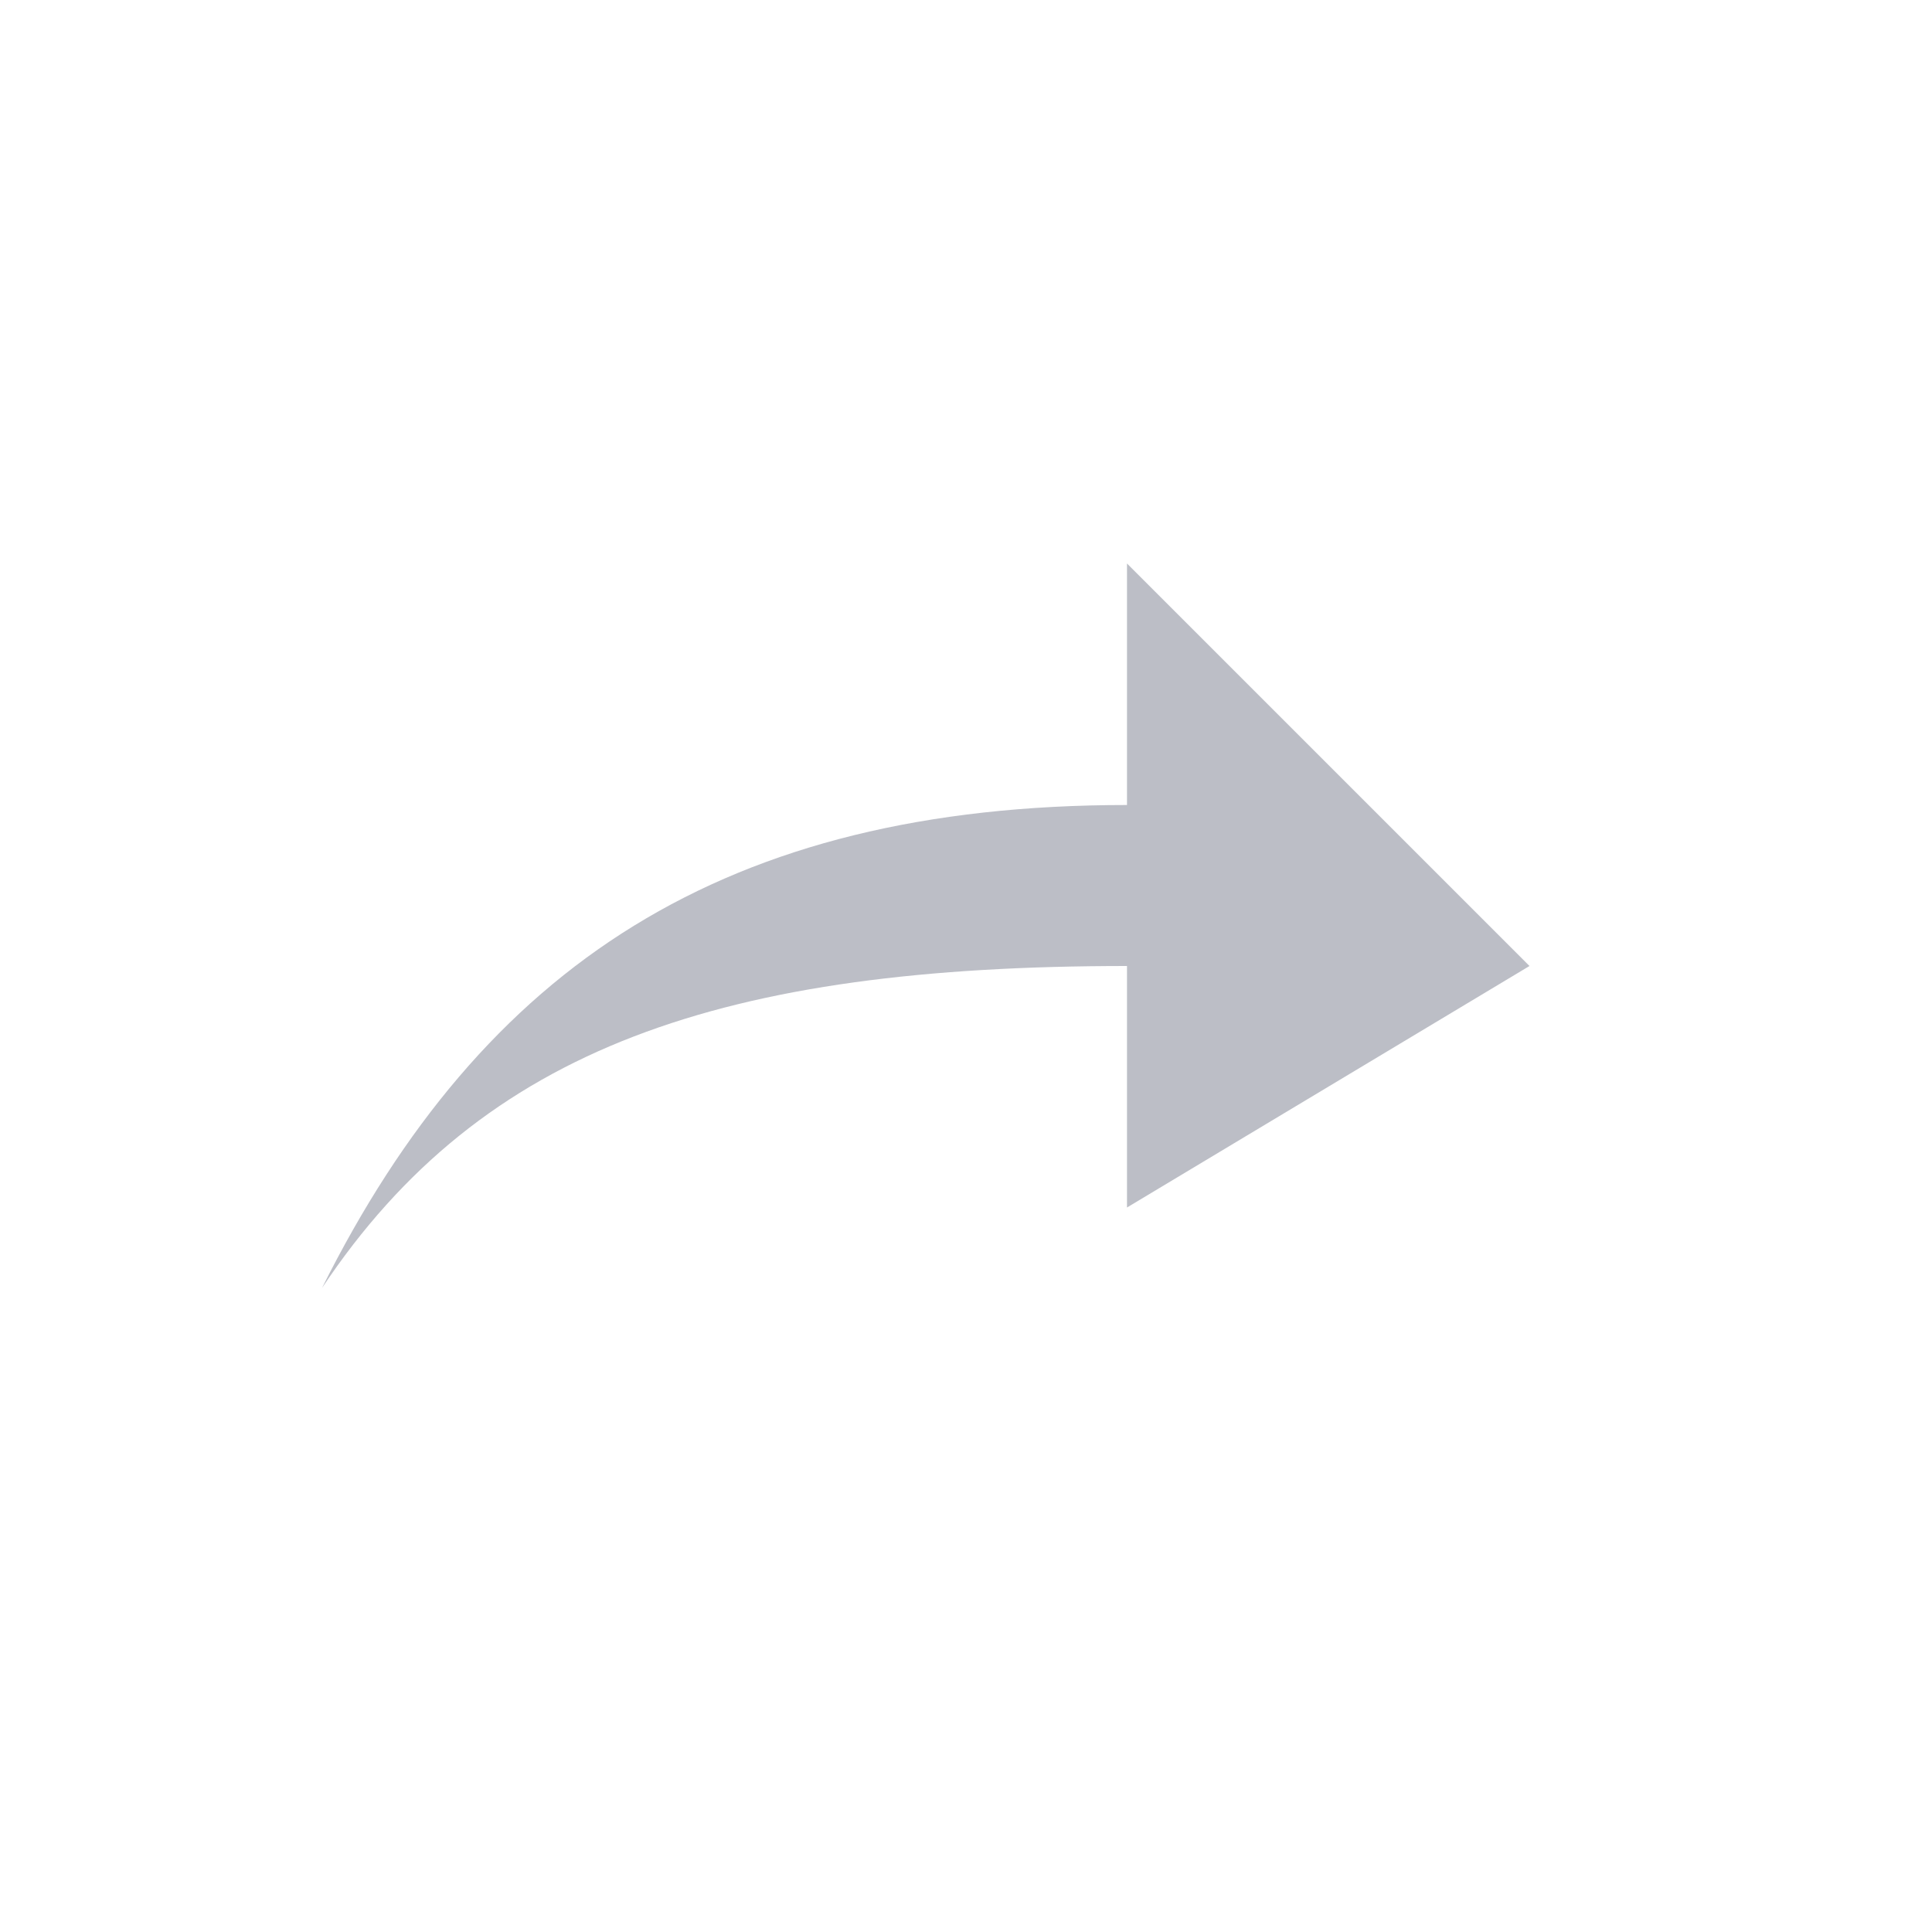
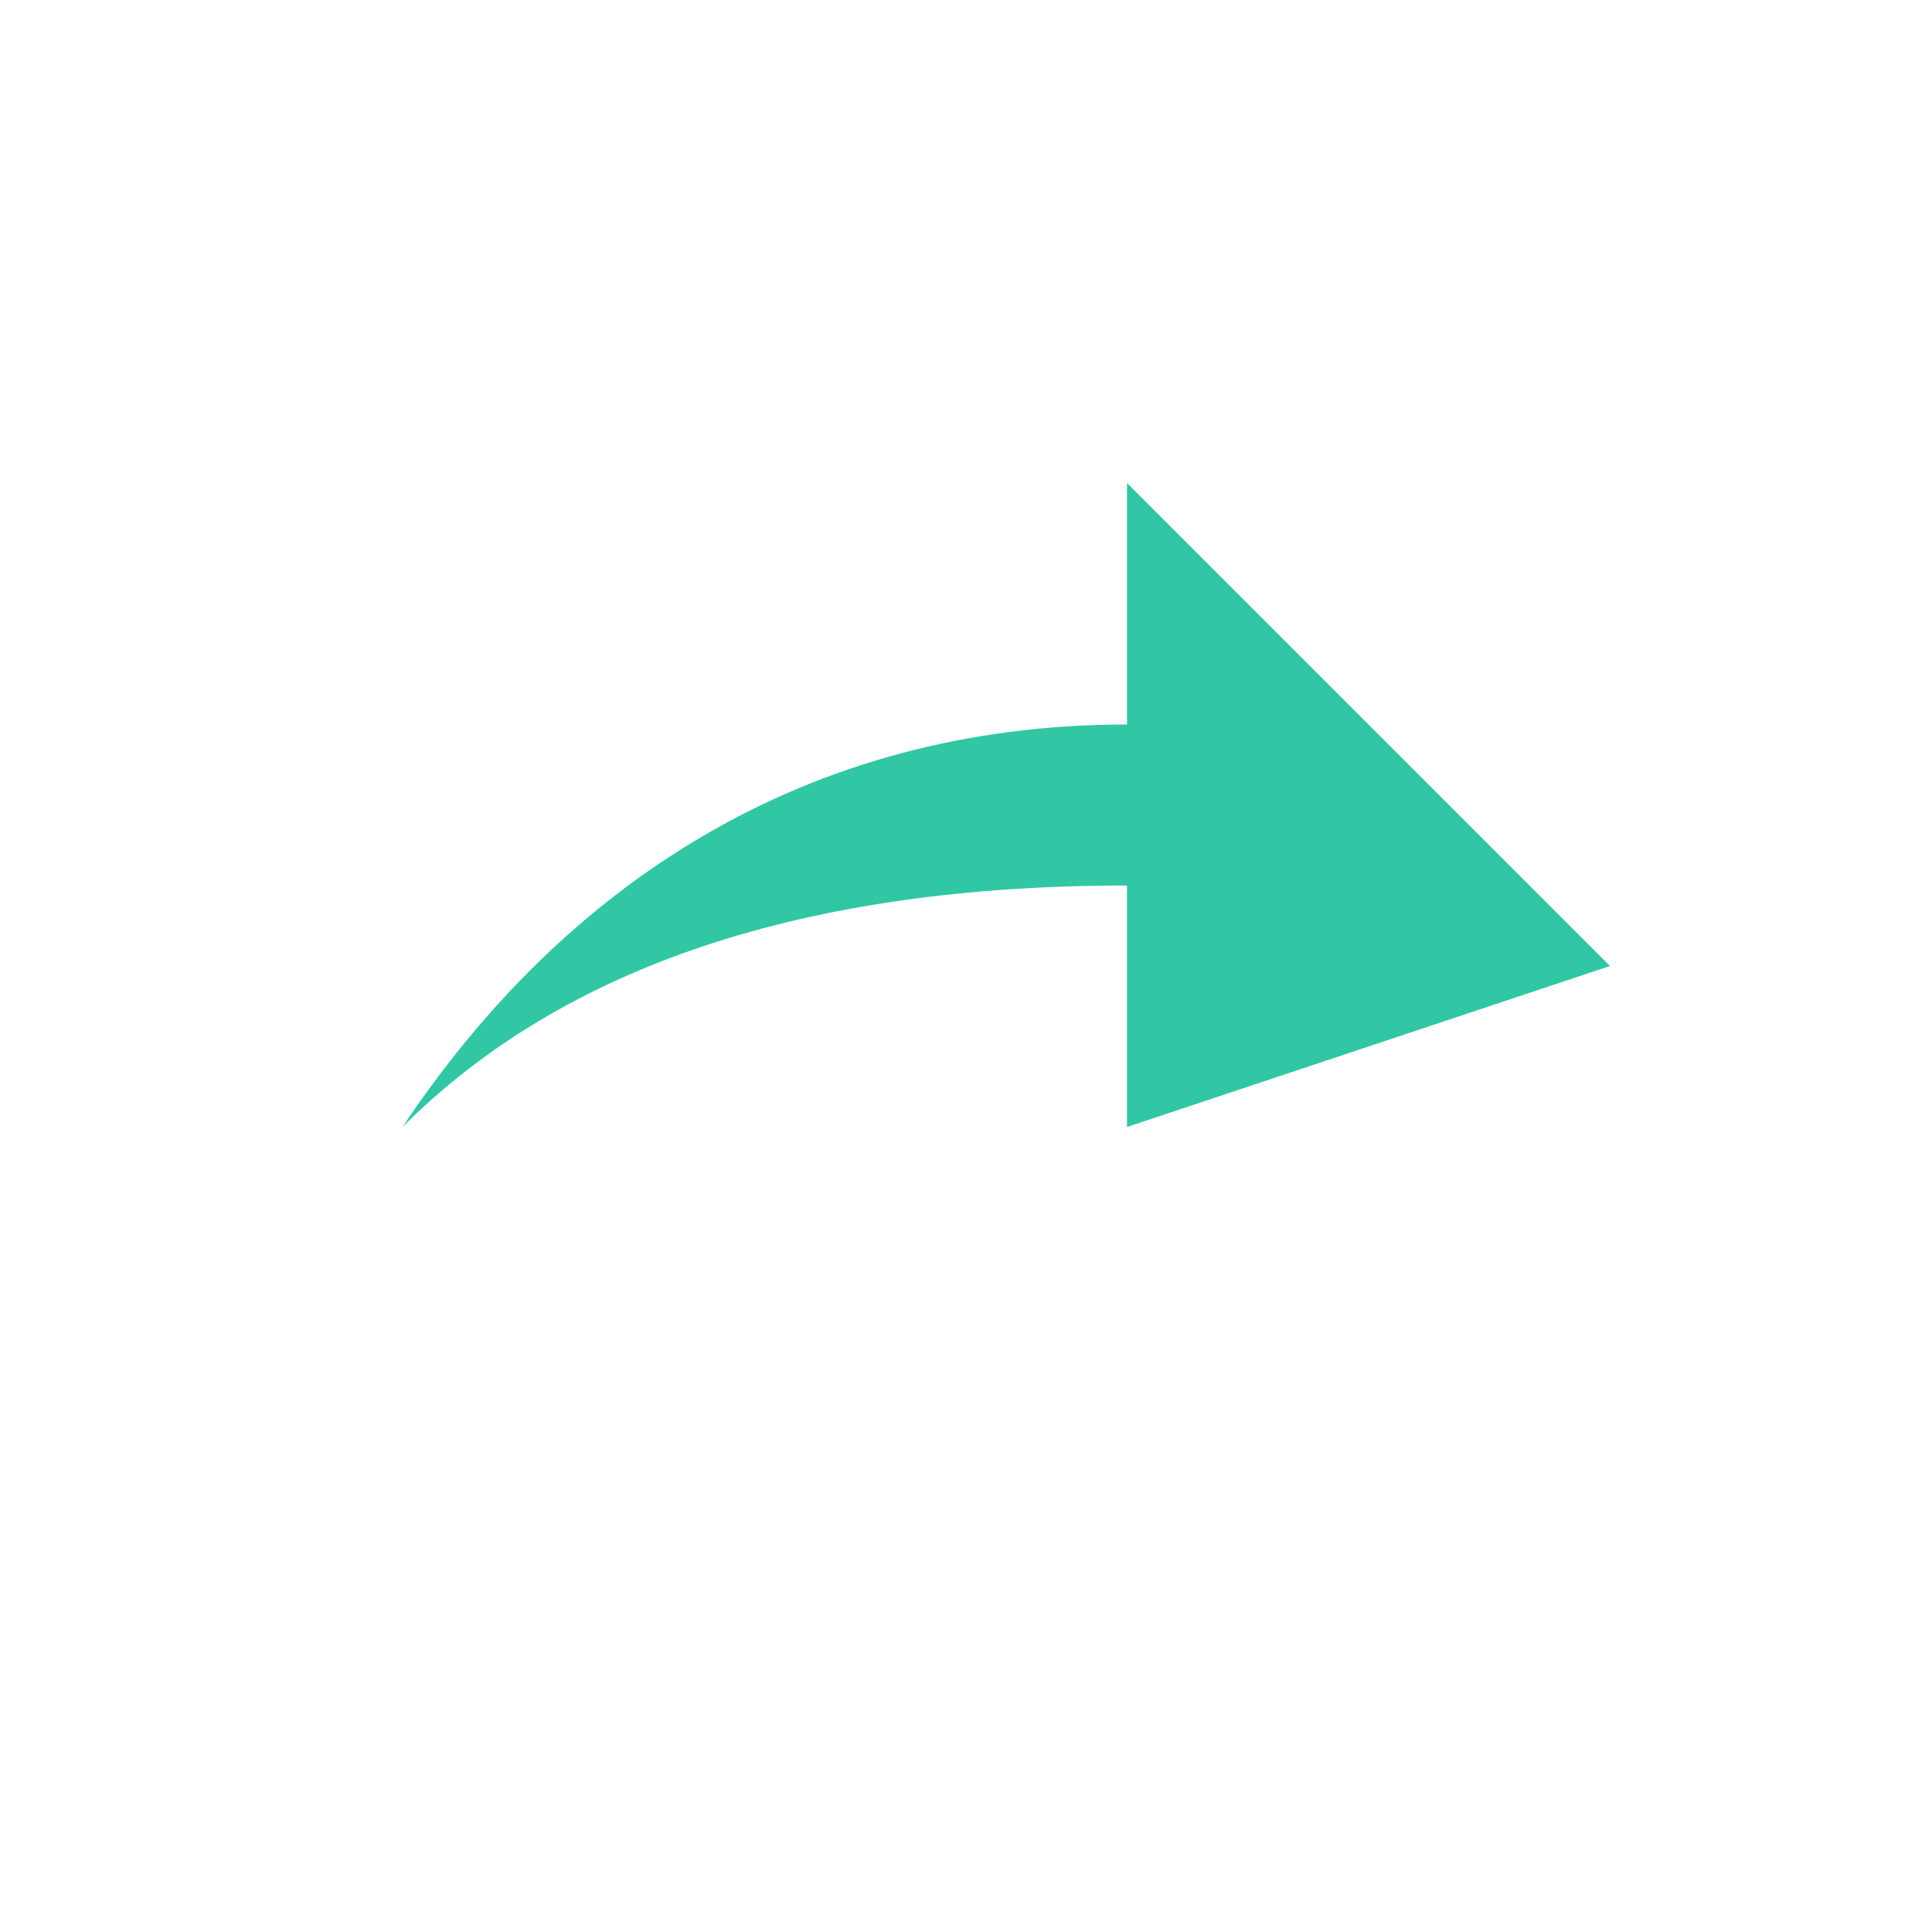
<svg xmlns="http://www.w3.org/2000/svg" width="24" height="24" viewBox="0 0 24 24">
-   <path d="M19 12l-5-5v3c-5 0-8 2-10 6 2-3 5-4 10-4v3z" fill="#bcbec6" />
+   <path d="M20 12l-6-6v3c-4 0-7 2-9 5 2-2 5-3 9-3v3z" fill="#31c7a4" />
</svg>
